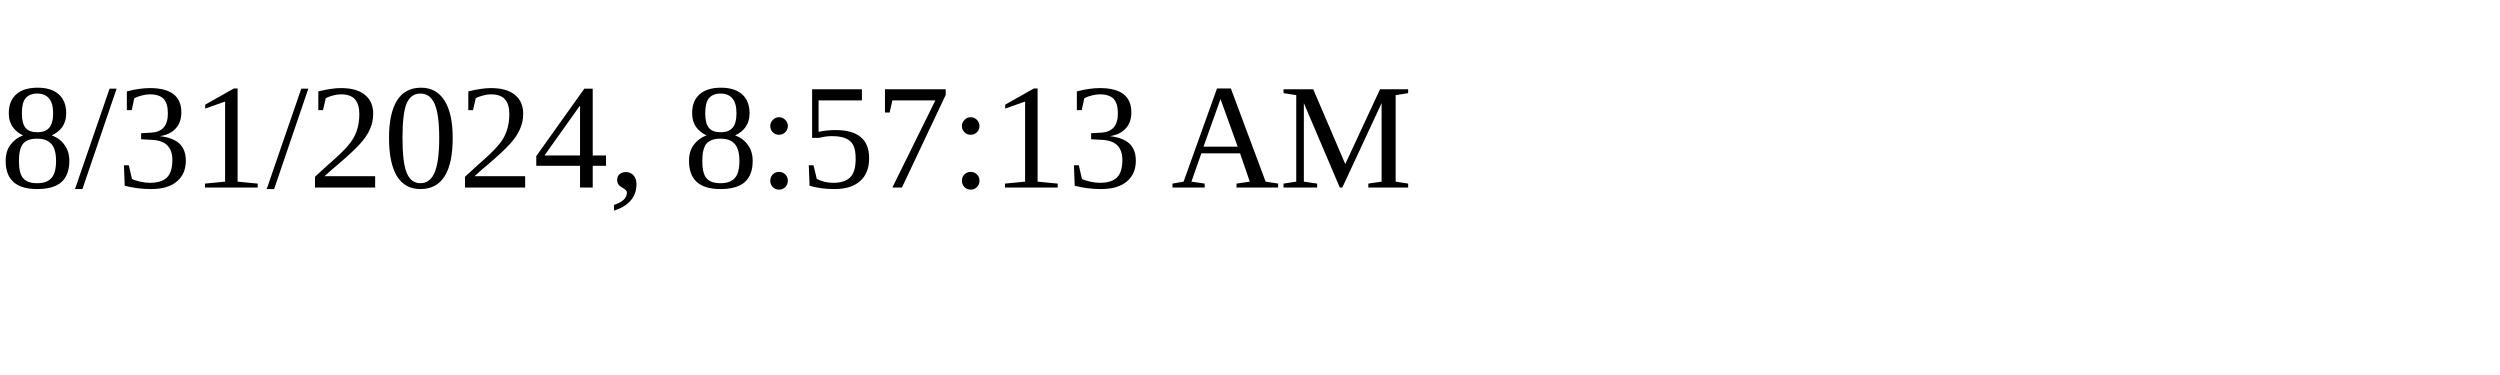
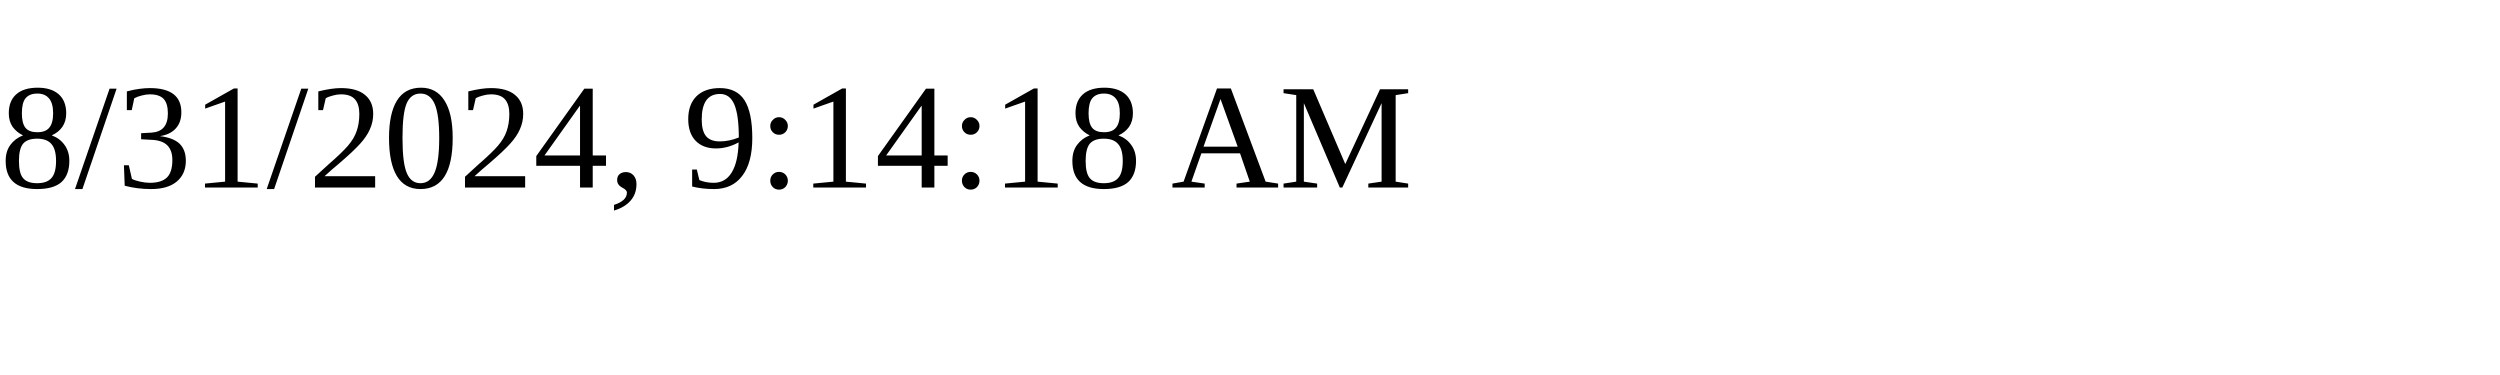
<svg xmlns="http://www.w3.org/2000/svg" height="30" width="200">
-   <text x="0" y="15">8/31/2024, 8:57:13 AM</text>
+   <text x="0" y="15">8/31/2024, 9:14:18 AM</text>
</svg>
